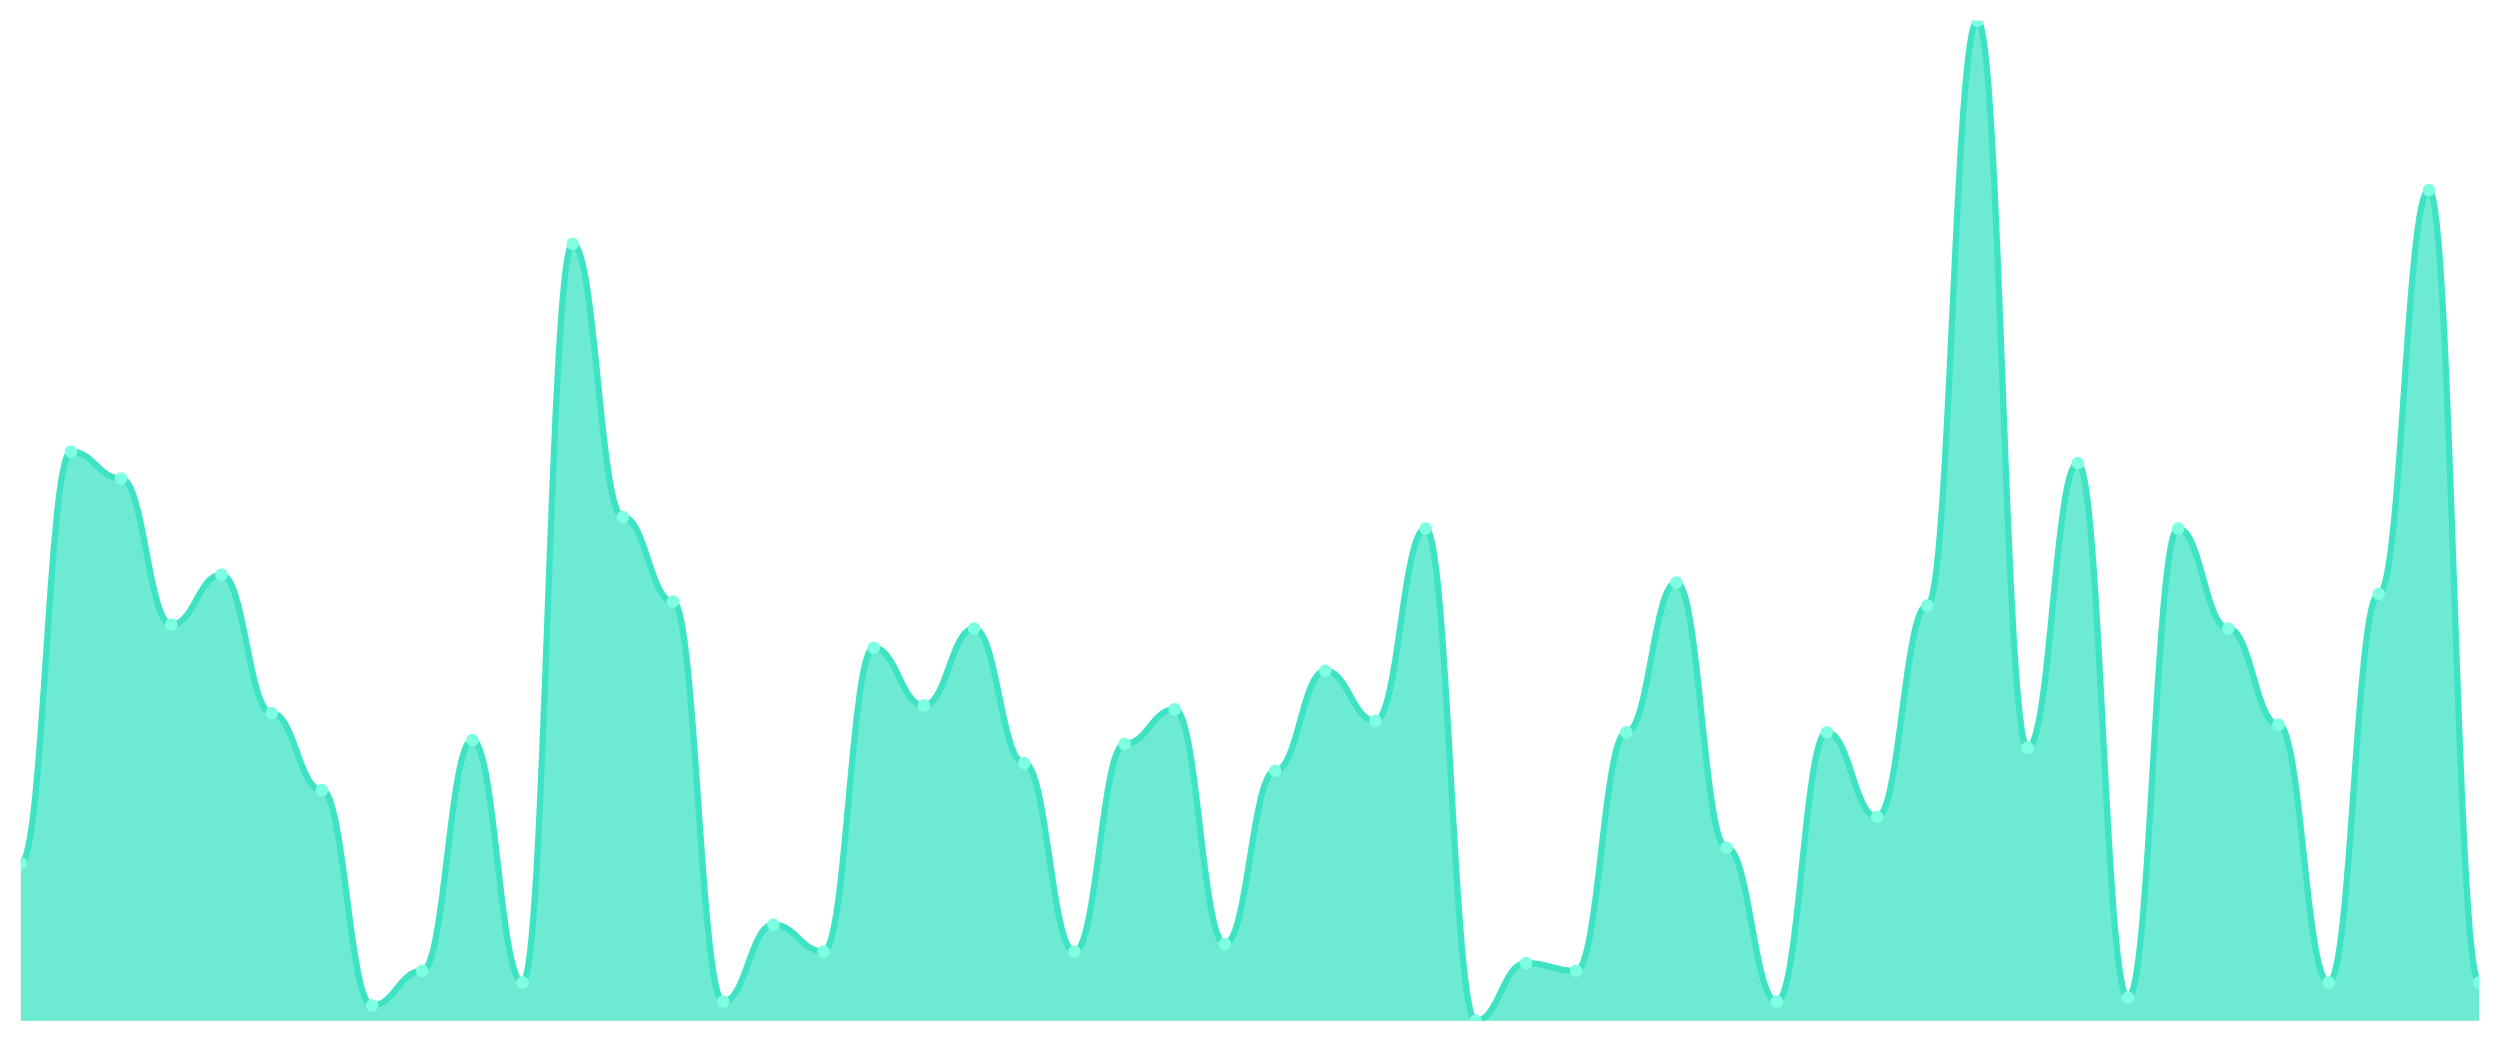
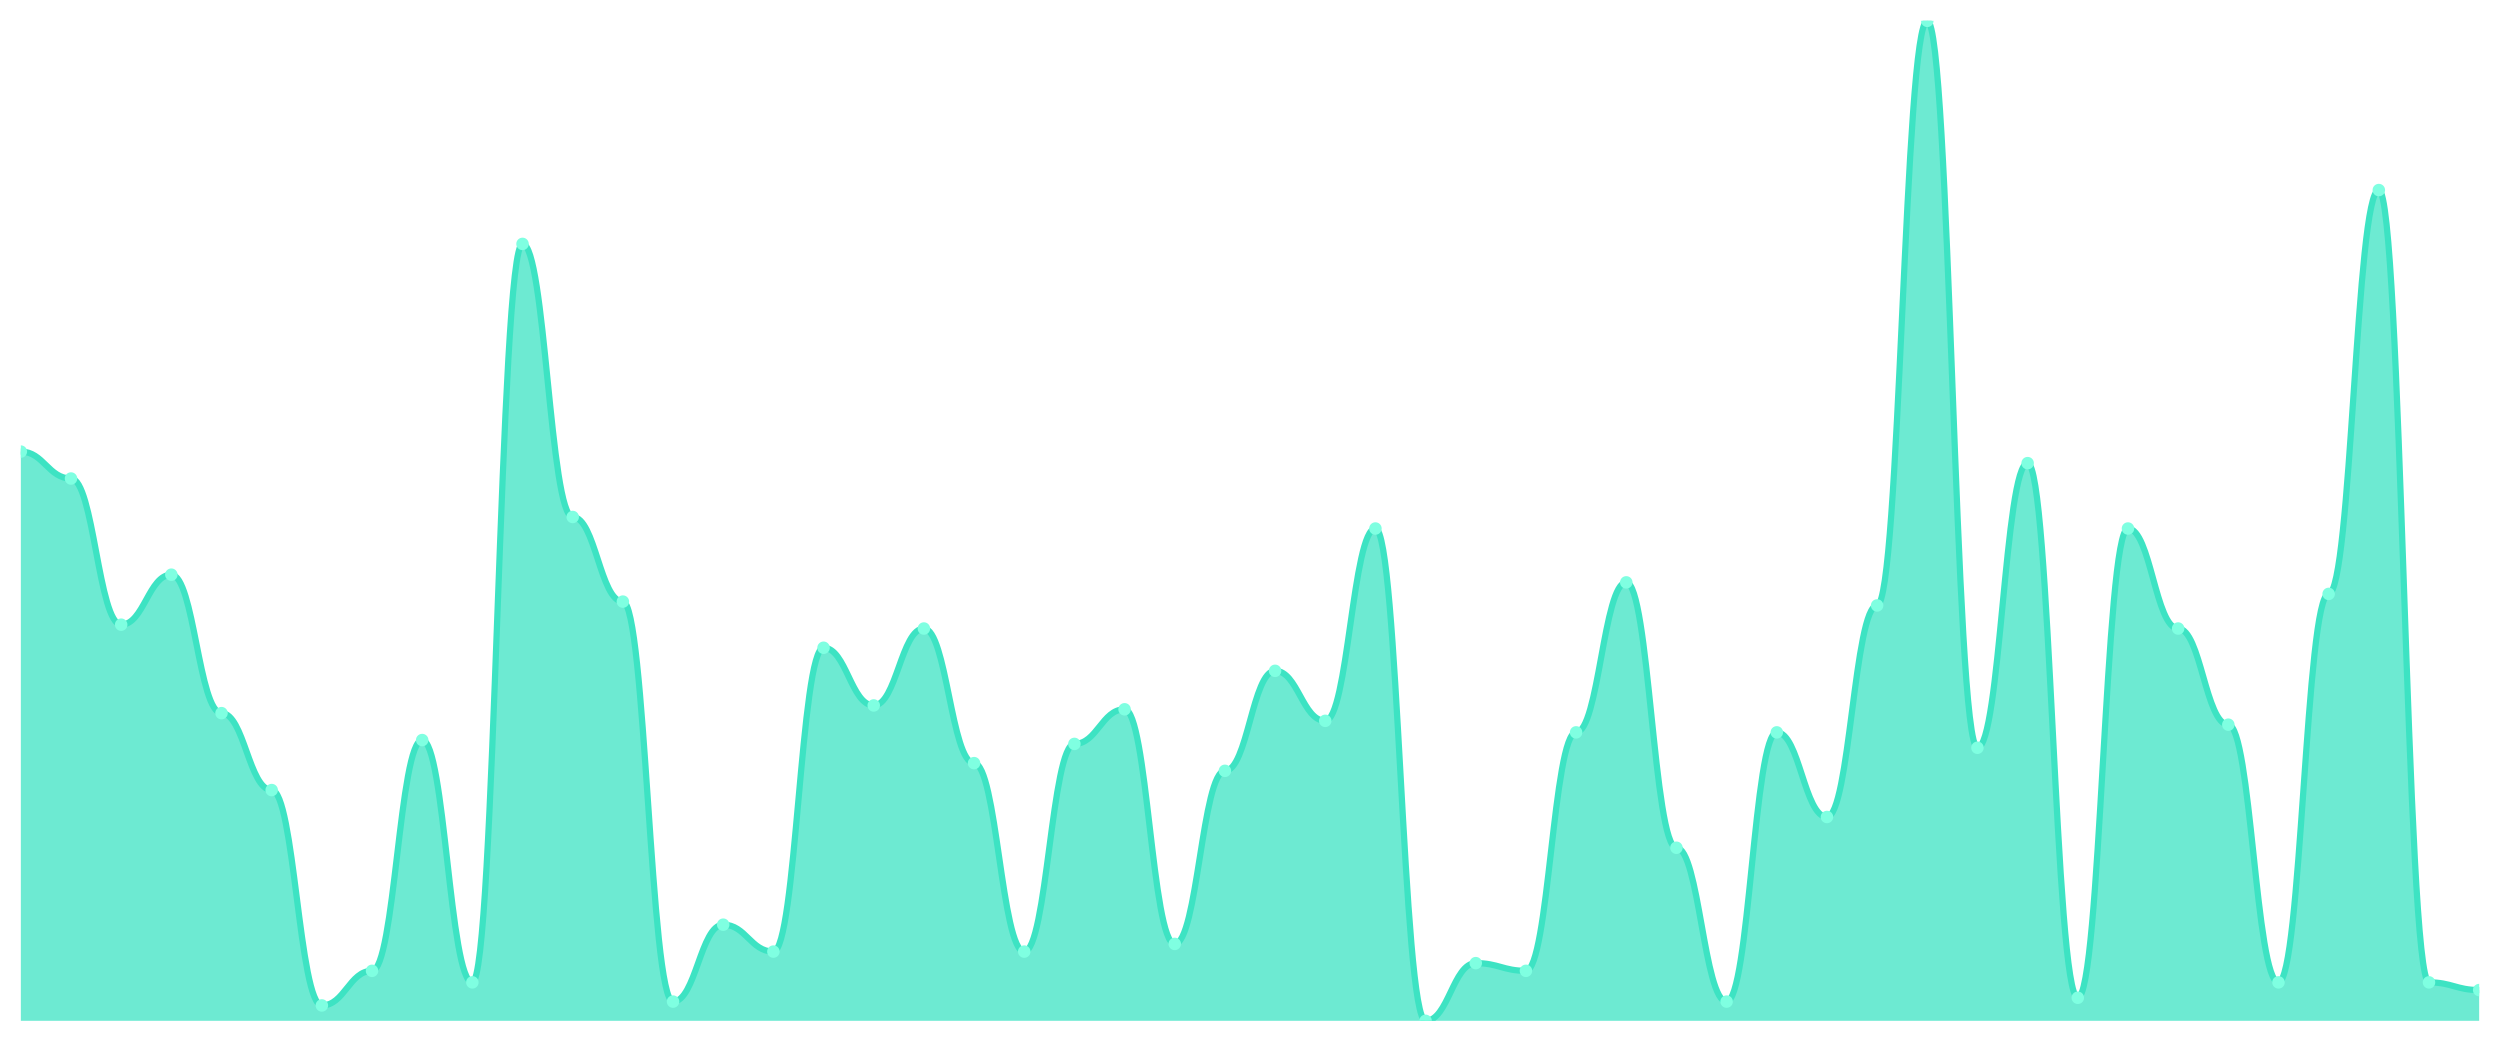
<svg xmlns="http://www.w3.org/2000/svg" viewBox="0 0 1200 500" width="1200" height="500">
  <defs>
    <clipPath id="c">
      <rect x="10" y="10" width="1180" height="480" />
    </clipPath>
  </defs>
  <rect width="1200" height="500" fill="none" />
  <g clip-path="url(#c)">
-     <path d="M 10,490 L 10,414.308 C 20.837,414.308 23.245,216.769 34.082,216.769 C 44.918,216.769 47.327,229.692 58.163,229.692 C 69,229.692 71.408,299.846 82.245,299.846 C 93.082,299.846 95.49,275.846 106.327,275.846 C 117.163,275.846 119.571,342.308 130.408,342.308 C 141.245,342.308 143.653,379.231 154.49,379.231 C 165.327,379.231 167.735,482.615 178.571,482.615 C 189.408,482.615 191.816,466 202.653,466 C 213.49,466 215.898,355.231 226.735,355.231 C 237.571,355.231 239.98,471.538 250.816,471.538 C 261.653,471.538 264.061,117.077 274.898,117.077 C 285.735,117.077 288.143,248.154 298.98,248.154 C 309.816,248.154 312.224,288.769 323.061,288.769 C 333.898,288.769 336.306,480.769 347.143,480.769 C 357.98,480.769 360.388,443.846 371.224,443.846 C 382.061,443.846 384.469,456.769 395.306,456.769 C 406.143,456.769 408.551,310.923 419.388,310.923 C 430.224,310.923 432.633,338.615 443.469,338.615 C 454.306,338.615 456.714,301.692 467.551,301.692 C 478.388,301.692 480.796,366.308 491.633,366.308 C 502.469,366.308 504.878,456.769 515.714,456.769 C 526.551,456.769 528.959,357.077 539.796,357.077 C 550.633,357.077 553.041,340.462 563.878,340.462 C 574.714,340.462 577.122,453.077 587.959,453.077 C 598.796,453.077 601.204,370 612.041,370 C 622.878,370 625.286,322 636.122,322 C 646.959,322 649.367,346 660.204,346 C 671.041,346 673.449,253.692 684.286,253.692 C 695.122,253.692 697.531,490 708.367,490 C 719.204,490 721.612,462.308 732.449,462.308 C 743.286,462.308 745.694,466 756.531,466 C 767.367,466 769.776,351.538 780.612,351.538 C 791.449,351.538 793.857,279.538 804.694,279.538 C 815.531,279.538 817.939,406.923 828.776,406.923 C 839.612,406.923 842.02,480.769 852.857,480.769 C 863.694,480.769 866.102,351.538 876.939,351.538 C 887.776,351.538 890.184,392.154 901.02,392.154 C 911.857,392.154 914.265,290.615 925.102,290.615 C 935.939,290.615 938.347,10 949.184,10 C 960.02,10 962.429,358.923 973.265,358.923 C 984.102,358.923 986.51,222.308 997.347,222.308 C 1008.184,222.308 1010.592,478.923 1021.429,478.923 C 1032.265,478.923 1034.673,253.692 1045.51,253.692 C 1056.347,253.692 1058.755,301.692 1069.592,301.692 C 1080.429,301.692 1082.837,347.846 1093.673,347.846 C 1104.51,347.846 1106.918,471.538 1117.755,471.538 C 1128.592,471.538 1131,285.077 1141.837,285.077 C 1152.673,285.077 1155.082,91.231 1165.918,91.231 C 1176.755,91.231 1179.163,471.538 1190,471.538 L 1190,490 Z" fill="rgba(61,227,195,0.75)" />
-     <path d="M 10,414.308 C 20.837,414.308 23.245,216.769 34.082,216.769 C 44.918,216.769 47.327,229.692 58.163,229.692 C 69,229.692 71.408,299.846 82.245,299.846 C 93.082,299.846 95.49,275.846 106.327,275.846 C 117.163,275.846 119.571,342.308 130.408,342.308 C 141.245,342.308 143.653,379.231 154.49,379.231 C 165.327,379.231 167.735,482.615 178.571,482.615 C 189.408,482.615 191.816,466 202.653,466 C 213.49,466 215.898,355.231 226.735,355.231 C 237.571,355.231 239.98,471.538 250.816,471.538 C 261.653,471.538 264.061,117.077 274.898,117.077 C 285.735,117.077 288.143,248.154 298.98,248.154 C 309.816,248.154 312.224,288.769 323.061,288.769 C 333.898,288.769 336.306,480.769 347.143,480.769 C 357.98,480.769 360.388,443.846 371.224,443.846 C 382.061,443.846 384.469,456.769 395.306,456.769 C 406.143,456.769 408.551,310.923 419.388,310.923 C 430.224,310.923 432.633,338.615 443.469,338.615 C 454.306,338.615 456.714,301.692 467.551,301.692 C 478.388,301.692 480.796,366.308 491.633,366.308 C 502.469,366.308 504.878,456.769 515.714,456.769 C 526.551,456.769 528.959,357.077 539.796,357.077 C 550.633,357.077 553.041,340.462 563.878,340.462 C 574.714,340.462 577.122,453.077 587.959,453.077 C 598.796,453.077 601.204,370 612.041,370 C 622.878,370 625.286,322 636.122,322 C 646.959,322 649.367,346 660.204,346 C 671.041,346 673.449,253.692 684.286,253.692 C 695.122,253.692 697.531,490 708.367,490 C 719.204,490 721.612,462.308 732.449,462.308 C 743.286,462.308 745.694,466 756.531,466 C 767.367,466 769.776,351.538 780.612,351.538 C 791.449,351.538 793.857,279.538 804.694,279.538 C 815.531,279.538 817.939,406.923 828.776,406.923 C 839.612,406.923 842.02,480.769 852.857,480.769 C 863.694,480.769 866.102,351.538 876.939,351.538 C 887.776,351.538 890.184,392.154 901.02,392.154 C 911.857,392.154 914.265,290.615 925.102,290.615 C 935.939,290.615 938.347,10 949.184,10 C 960.02,10 962.429,358.923 973.265,358.923 C 984.102,358.923 986.51,222.308 997.347,222.308 C 1008.184,222.308 1010.592,478.923 1021.429,478.923 C 1032.265,478.923 1034.673,253.692 1045.51,253.692 C 1056.347,253.692 1058.755,301.692 1069.592,301.692 C 1080.429,301.692 1082.837,347.846 1093.673,347.846 C 1104.51,347.846 1106.918,471.538 1117.755,471.538 C 1128.592,471.538 1131,285.077 1141.837,285.077 C 1152.673,285.077 1155.082,91.231 1165.918,91.231 C 1176.755,91.231 1179.163,471.538 1190,471.538" fill="none" stroke="#3de3c3" stroke-width="3" stroke-linecap="round" stroke-linejoin="round" />
-     <circle cx="10" cy="414.308" r="3" fill="#7fffe1" />
-     <circle cx="34.082" cy="216.769" r="3" fill="#7fffe1" />
-     <circle cx="58.163" cy="229.692" r="3" fill="#7fffe1" />
-     <circle cx="82.245" cy="299.846" r="3" fill="#7fffe1" />
-     <circle cx="106.327" cy="275.846" r="3" fill="#7fffe1" />
-     <circle cx="130.408" cy="342.308" r="3" fill="#7fffe1" />
-     <circle cx="154.49" cy="379.231" r="3" fill="#7fffe1" />
-     <circle cx="178.571" cy="482.615" r="3" fill="#7fffe1" />
-     <circle cx="202.653" cy="466" r="3" fill="#7fffe1" />
-     <circle cx="226.735" cy="355.231" r="3" fill="#7fffe1" />
-     <circle cx="250.816" cy="471.538" r="3" fill="#7fffe1" />
-     <circle cx="274.898" cy="117.077" r="3" fill="#7fffe1" />
-     <circle cx="298.98" cy="248.154" r="3" fill="#7fffe1" />
-     <circle cx="323.061" cy="288.769" r="3" fill="#7fffe1" />
-     <circle cx="347.143" cy="480.769" r="3" fill="#7fffe1" />
-     <circle cx="371.224" cy="443.846" r="3" fill="#7fffe1" />
-     <circle cx="395.306" cy="456.769" r="3" fill="#7fffe1" />
-     <circle cx="419.388" cy="310.923" r="3" fill="#7fffe1" />
-     <circle cx="443.469" cy="338.615" r="3" fill="#7fffe1" />
-     <circle cx="467.551" cy="301.692" r="3" fill="#7fffe1" />
-     <circle cx="491.633" cy="366.308" r="3" fill="#7fffe1" />
-     <circle cx="515.714" cy="456.769" r="3" fill="#7fffe1" />
-     <circle cx="539.796" cy="357.077" r="3" fill="#7fffe1" />
-     <circle cx="563.878" cy="340.462" r="3" fill="#7fffe1" />
-     <circle cx="587.959" cy="453.077" r="3" fill="#7fffe1" />
-     <circle cx="612.041" cy="370" r="3" fill="#7fffe1" />
-     <circle cx="636.122" cy="322" r="3" fill="#7fffe1" />
-     <circle cx="660.204" cy="346" r="3" fill="#7fffe1" />
-     <circle cx="684.286" cy="253.692" r="3" fill="#7fffe1" />
-     <circle cx="708.367" cy="490" r="3" fill="#7fffe1" />
-     <circle cx="732.449" cy="462.308" r="3" fill="#7fffe1" />
-     <circle cx="756.531" cy="466" r="3" fill="#7fffe1" />
-     <circle cx="780.612" cy="351.538" r="3" fill="#7fffe1" />
-     <circle cx="804.694" cy="279.538" r="3" fill="#7fffe1" />
-     <circle cx="828.776" cy="406.923" r="3" fill="#7fffe1" />
-     <circle cx="852.857" cy="480.769" r="3" fill="#7fffe1" />
-     <circle cx="876.939" cy="351.538" r="3" fill="#7fffe1" />
-     <circle cx="901.02" cy="392.154" r="3" fill="#7fffe1" />
-     <circle cx="925.102" cy="290.615" r="3" fill="#7fffe1" />
-     <circle cx="949.184" cy="10" r="3" fill="#7fffe1" />
-     <circle cx="973.265" cy="358.923" r="3" fill="#7fffe1" />
-     <circle cx="997.347" cy="222.308" r="3" fill="#7fffe1" />
-     <circle cx="1021.429" cy="478.923" r="3" fill="#7fffe1" />
-     <circle cx="1045.51" cy="253.692" r="3" fill="#7fffe1" />
-     <circle cx="1069.592" cy="301.692" r="3" fill="#7fffe1" />
-     <circle cx="1093.673" cy="347.846" r="3" fill="#7fffe1" />
-     <circle cx="1117.755" cy="471.538" r="3" fill="#7fffe1" />
-     <circle cx="1141.837" cy="285.077" r="3" fill="#7fffe1" />
-     <circle cx="1165.918" cy="91.231" r="3" fill="#7fffe1" />
-     <circle cx="1190" cy="471.538" r="3" fill="#7fffe1" />
+     <path d="M 10,490 L 10,216.769 C 20.837,216.769 23.245,229.692 34.082,229.692 C 44.918,229.692 47.327,299.846 58.163,299.846 C 69,299.846 71.408,275.846 82.245,275.846 C 93.082,275.846 95.49,342.308 106.327,342.308 C 117.163,342.308 119.571,379.231 130.408,379.231 C 141.245,379.231 143.653,482.615 154.49,482.615 C 165.327,482.615 167.735,466 178.571,466 C 189.408,466 191.816,355.231 202.653,355.231 C 213.49,355.231 215.898,471.538 226.735,471.538 C 237.571,471.538 239.98,117.077 250.816,117.077 C 261.653,117.077 264.061,248.154 274.898,248.154 C 285.735,248.154 288.143,288.769 298.98,288.769 C 309.816,288.769 312.224,480.769 323.061,480.769 C 333.898,480.769 336.306,443.846 347.143,443.846 C 357.98,443.846 360.388,456.769 371.224,456.769 C 382.061,456.769 384.469,310.923 395.306,310.923 C 406.143,310.923 408.551,338.615 419.388,338.615 C 430.224,338.615 432.633,301.692 443.469,301.692 C 454.306,301.692 456.714,366.308 467.551,366.308 C 478.388,366.308 480.796,456.769 491.633,456.769 C 502.469,456.769 504.878,357.077 515.714,357.077 C 526.551,357.077 528.959,340.462 539.796,340.462 C 550.633,340.462 553.041,453.077 563.878,453.077 C 574.714,453.077 577.122,370 587.959,370 C 598.796,370 601.204,322 612.041,322 C 622.878,322 625.286,346 636.122,346 C 646.959,346 649.367,253.692 660.204,253.692 C 671.041,253.692 673.449,490 684.286,490 C 695.122,490 697.531,462.308 708.367,462.308 C 719.204,462.308 721.612,466 732.449,466 C 743.286,466 745.694,351.538 756.531,351.538 C 767.367,351.538 769.776,279.538 780.612,279.538 C 791.449,279.538 793.857,406.923 804.694,406.923 C 815.531,406.923 817.939,480.769 828.776,480.769 C 839.612,480.769 842.02,351.538 852.857,351.538 C 863.694,351.538 866.102,392.154 876.939,392.154 C 887.776,392.154 890.184,290.615 901.02,290.615 C 911.857,290.615 914.265,10 925.102,10 C 935.939,10 938.347,358.923 949.184,358.923 C 960.02,358.923 962.429,222.308 973.265,222.308 C 984.102,222.308 986.51,478.923 997.347,478.923 C 1008.184,478.923 1010.592,253.692 1021.429,253.692 C 1032.265,253.692 1034.673,301.692 1045.51,301.692 C 1056.347,301.692 1058.755,347.846 1069.592,347.846 C 1080.429,347.846 1082.837,471.538 1093.673,471.538 C 1104.51,471.538 1106.918,285.077 1117.755,285.077 C 1128.592,285.077 1131,91.231 1141.837,91.231 C 1152.673,91.231 1155.082,471.538 1165.918,471.538 C 1176.755,471.538 1179.163,475.231 1190,475.231 L 1190,490 Z" fill="rgba(61,227,195,0.75)" />
+     <path d="M 10,216.769 C 20.837,216.769 23.245,229.692 34.082,229.692 C 44.918,229.692 47.327,299.846 58.163,299.846 C 69,299.846 71.408,275.846 82.245,275.846 C 93.082,275.846 95.49,342.308 106.327,342.308 C 117.163,342.308 119.571,379.231 130.408,379.231 C 141.245,379.231 143.653,482.615 154.49,482.615 C 165.327,482.615 167.735,466 178.571,466 C 189.408,466 191.816,355.231 202.653,355.231 C 213.49,355.231 215.898,471.538 226.735,471.538 C 237.571,471.538 239.98,117.077 250.816,117.077 C 261.653,117.077 264.061,248.154 274.898,248.154 C 285.735,248.154 288.143,288.769 298.98,288.769 C 309.816,288.769 312.224,480.769 323.061,480.769 C 333.898,480.769 336.306,443.846 347.143,443.846 C 357.98,443.846 360.388,456.769 371.224,456.769 C 382.061,456.769 384.469,310.923 395.306,310.923 C 406.143,310.923 408.551,338.615 419.388,338.615 C 430.224,338.615 432.633,301.692 443.469,301.692 C 454.306,301.692 456.714,366.308 467.551,366.308 C 478.388,366.308 480.796,456.769 491.633,456.769 C 502.469,456.769 504.878,357.077 515.714,357.077 C 526.551,357.077 528.959,340.462 539.796,340.462 C 550.633,340.462 553.041,453.077 563.878,453.077 C 574.714,453.077 577.122,370 587.959,370 C 598.796,370 601.204,322 612.041,322 C 622.878,322 625.286,346 636.122,346 C 646.959,346 649.367,253.692 660.204,253.692 C 671.041,253.692 673.449,490 684.286,490 C 695.122,490 697.531,462.308 708.367,462.308 C 719.204,462.308 721.612,466 732.449,466 C 743.286,466 745.694,351.538 756.531,351.538 C 767.367,351.538 769.776,279.538 780.612,279.538 C 791.449,279.538 793.857,406.923 804.694,406.923 C 815.531,406.923 817.939,480.769 828.776,480.769 C 839.612,480.769 842.02,351.538 852.857,351.538 C 863.694,351.538 866.102,392.154 876.939,392.154 C 887.776,392.154 890.184,290.615 901.02,290.615 C 911.857,290.615 914.265,10 925.102,10 C 935.939,10 938.347,358.923 949.184,358.923 C 960.02,358.923 962.429,222.308 973.265,222.308 C 984.102,222.308 986.51,478.923 997.347,478.923 C 1008.184,478.923 1010.592,253.692 1021.429,253.692 C 1032.265,253.692 1034.673,301.692 1045.51,301.692 C 1056.347,301.692 1058.755,347.846 1069.592,347.846 C 1080.429,347.846 1082.837,471.538 1093.673,471.538 C 1104.51,471.538 1106.918,285.077 1117.755,285.077 C 1128.592,285.077 1131,91.231 1141.837,91.231 C 1152.673,91.231 1155.082,471.538 1165.918,471.538 C 1176.755,471.538 1179.163,475.231 1190,475.231" fill="none" stroke="#3de3c3" stroke-width="3" stroke-linecap="round" stroke-linejoin="round" />
+     <circle cx="10" cy="216.769" r="3" fill="#7fffe1" />
+     <circle cx="34.082" cy="229.692" r="3" fill="#7fffe1" />
+     <circle cx="58.163" cy="299.846" r="3" fill="#7fffe1" />
+     <circle cx="82.245" cy="275.846" r="3" fill="#7fffe1" />
+     <circle cx="106.327" cy="342.308" r="3" fill="#7fffe1" />
+     <circle cx="130.408" cy="379.231" r="3" fill="#7fffe1" />
+     <circle cx="154.49" cy="482.615" r="3" fill="#7fffe1" />
+     <circle cx="178.571" cy="466" r="3" fill="#7fffe1" />
+     <circle cx="202.653" cy="355.231" r="3" fill="#7fffe1" />
+     <circle cx="226.735" cy="471.538" r="3" fill="#7fffe1" />
+     <circle cx="250.816" cy="117.077" r="3" fill="#7fffe1" />
+     <circle cx="274.898" cy="248.154" r="3" fill="#7fffe1" />
+     <circle cx="298.98" cy="288.769" r="3" fill="#7fffe1" />
+     <circle cx="323.061" cy="480.769" r="3" fill="#7fffe1" />
+     <circle cx="347.143" cy="443.846" r="3" fill="#7fffe1" />
+     <circle cx="371.224" cy="456.769" r="3" fill="#7fffe1" />
+     <circle cx="395.306" cy="310.923" r="3" fill="#7fffe1" />
+     <circle cx="419.388" cy="338.615" r="3" fill="#7fffe1" />
+     <circle cx="443.469" cy="301.692" r="3" fill="#7fffe1" />
+     <circle cx="467.551" cy="366.308" r="3" fill="#7fffe1" />
+     <circle cx="491.633" cy="456.769" r="3" fill="#7fffe1" />
+     <circle cx="515.714" cy="357.077" r="3" fill="#7fffe1" />
+     <circle cx="539.796" cy="340.462" r="3" fill="#7fffe1" />
+     <circle cx="563.878" cy="453.077" r="3" fill="#7fffe1" />
+     <circle cx="587.959" cy="370" r="3" fill="#7fffe1" />
+     <circle cx="612.041" cy="322" r="3" fill="#7fffe1" />
+     <circle cx="636.122" cy="346" r="3" fill="#7fffe1" />
+     <circle cx="660.204" cy="253.692" r="3" fill="#7fffe1" />
+     <circle cx="684.286" cy="490" r="3" fill="#7fffe1" />
+     <circle cx="708.367" cy="462.308" r="3" fill="#7fffe1" />
+     <circle cx="732.449" cy="466" r="3" fill="#7fffe1" />
+     <circle cx="756.531" cy="351.538" r="3" fill="#7fffe1" />
+     <circle cx="780.612" cy="279.538" r="3" fill="#7fffe1" />
+     <circle cx="804.694" cy="406.923" r="3" fill="#7fffe1" />
+     <circle cx="828.776" cy="480.769" r="3" fill="#7fffe1" />
+     <circle cx="852.857" cy="351.538" r="3" fill="#7fffe1" />
+     <circle cx="876.939" cy="392.154" r="3" fill="#7fffe1" />
+     <circle cx="901.02" cy="290.615" r="3" fill="#7fffe1" />
+     <circle cx="925.102" cy="10" r="3" fill="#7fffe1" />
+     <circle cx="949.184" cy="358.923" r="3" fill="#7fffe1" />
+     <circle cx="973.265" cy="222.308" r="3" fill="#7fffe1" />
+     <circle cx="997.347" cy="478.923" r="3" fill="#7fffe1" />
+     <circle cx="1021.429" cy="253.692" r="3" fill="#7fffe1" />
+     <circle cx="1045.51" cy="301.692" r="3" fill="#7fffe1" />
+     <circle cx="1069.592" cy="347.846" r="3" fill="#7fffe1" />
+     <circle cx="1093.673" cy="471.538" r="3" fill="#7fffe1" />
+     <circle cx="1117.755" cy="285.077" r="3" fill="#7fffe1" />
+     <circle cx="1141.837" cy="91.231" r="3" fill="#7fffe1" />
+     <circle cx="1165.918" cy="471.538" r="3" fill="#7fffe1" />
+     <circle cx="1190" cy="475.231" r="3" fill="#7fffe1" />
  </g>
</svg>
